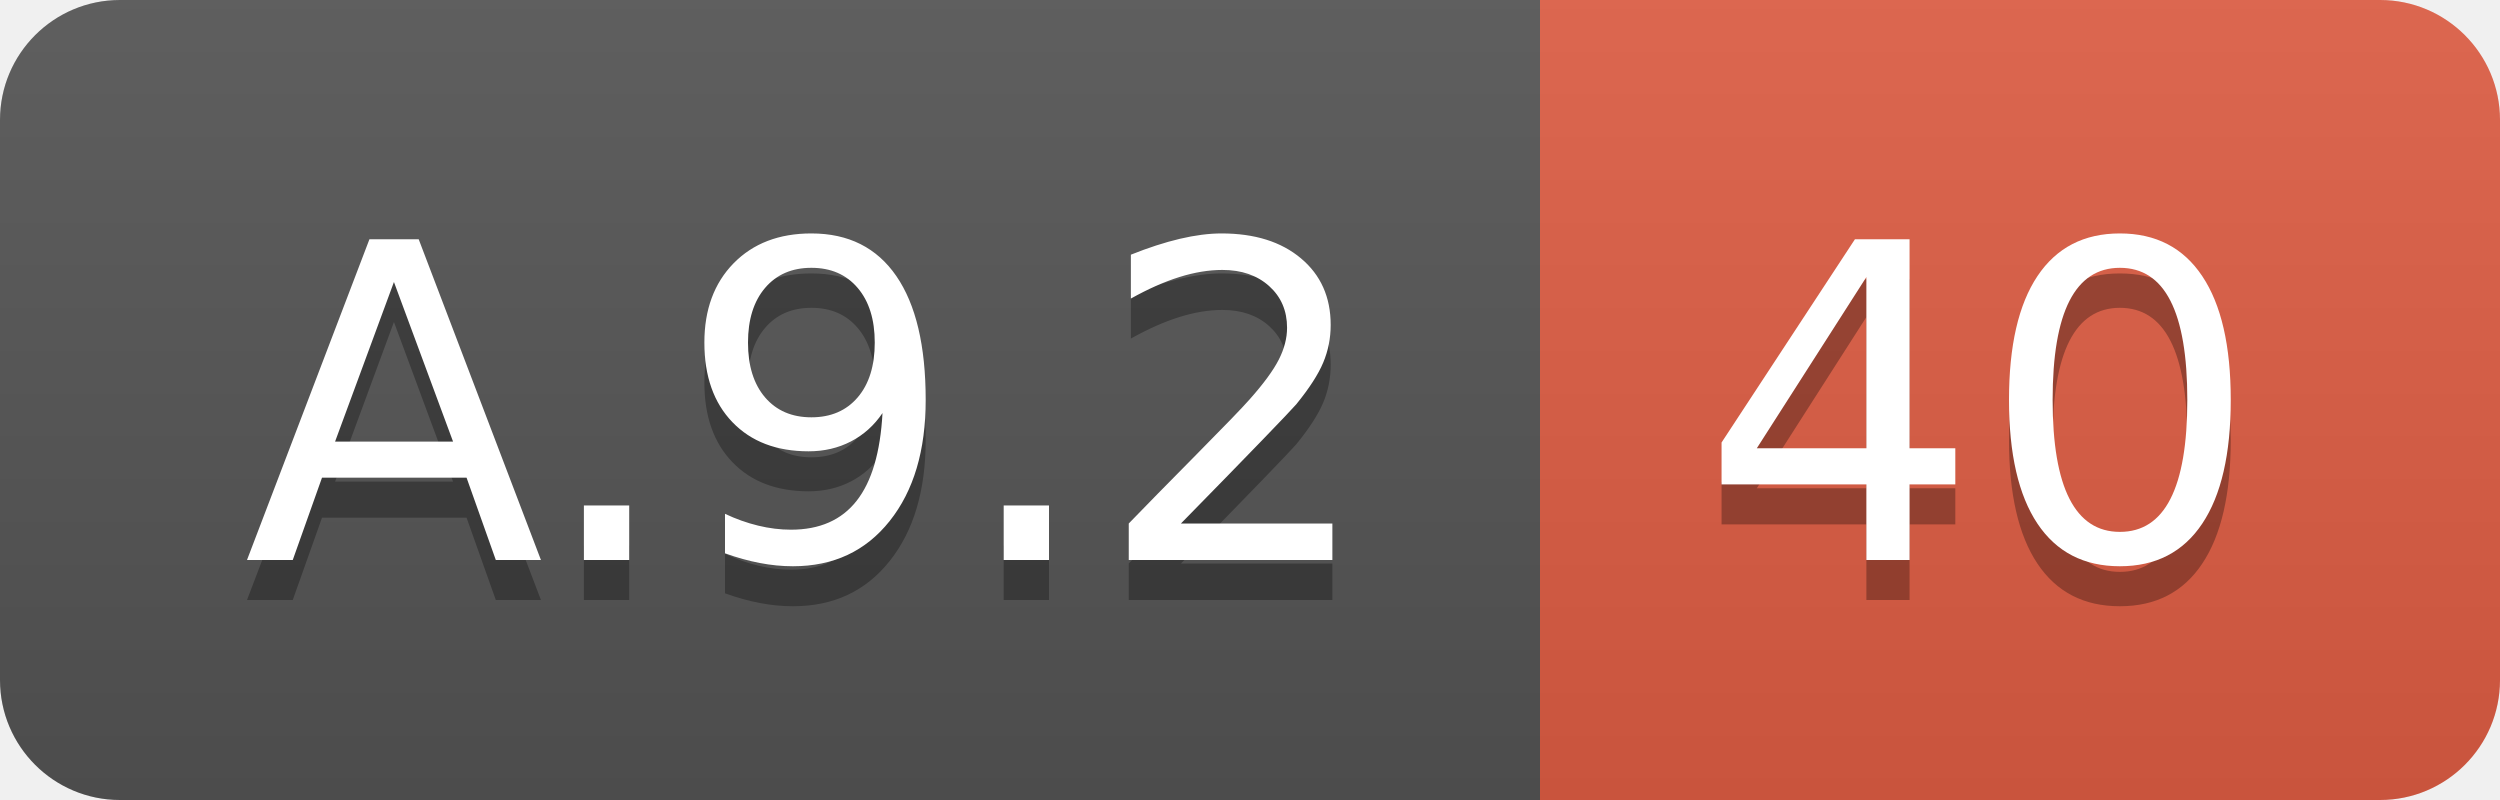
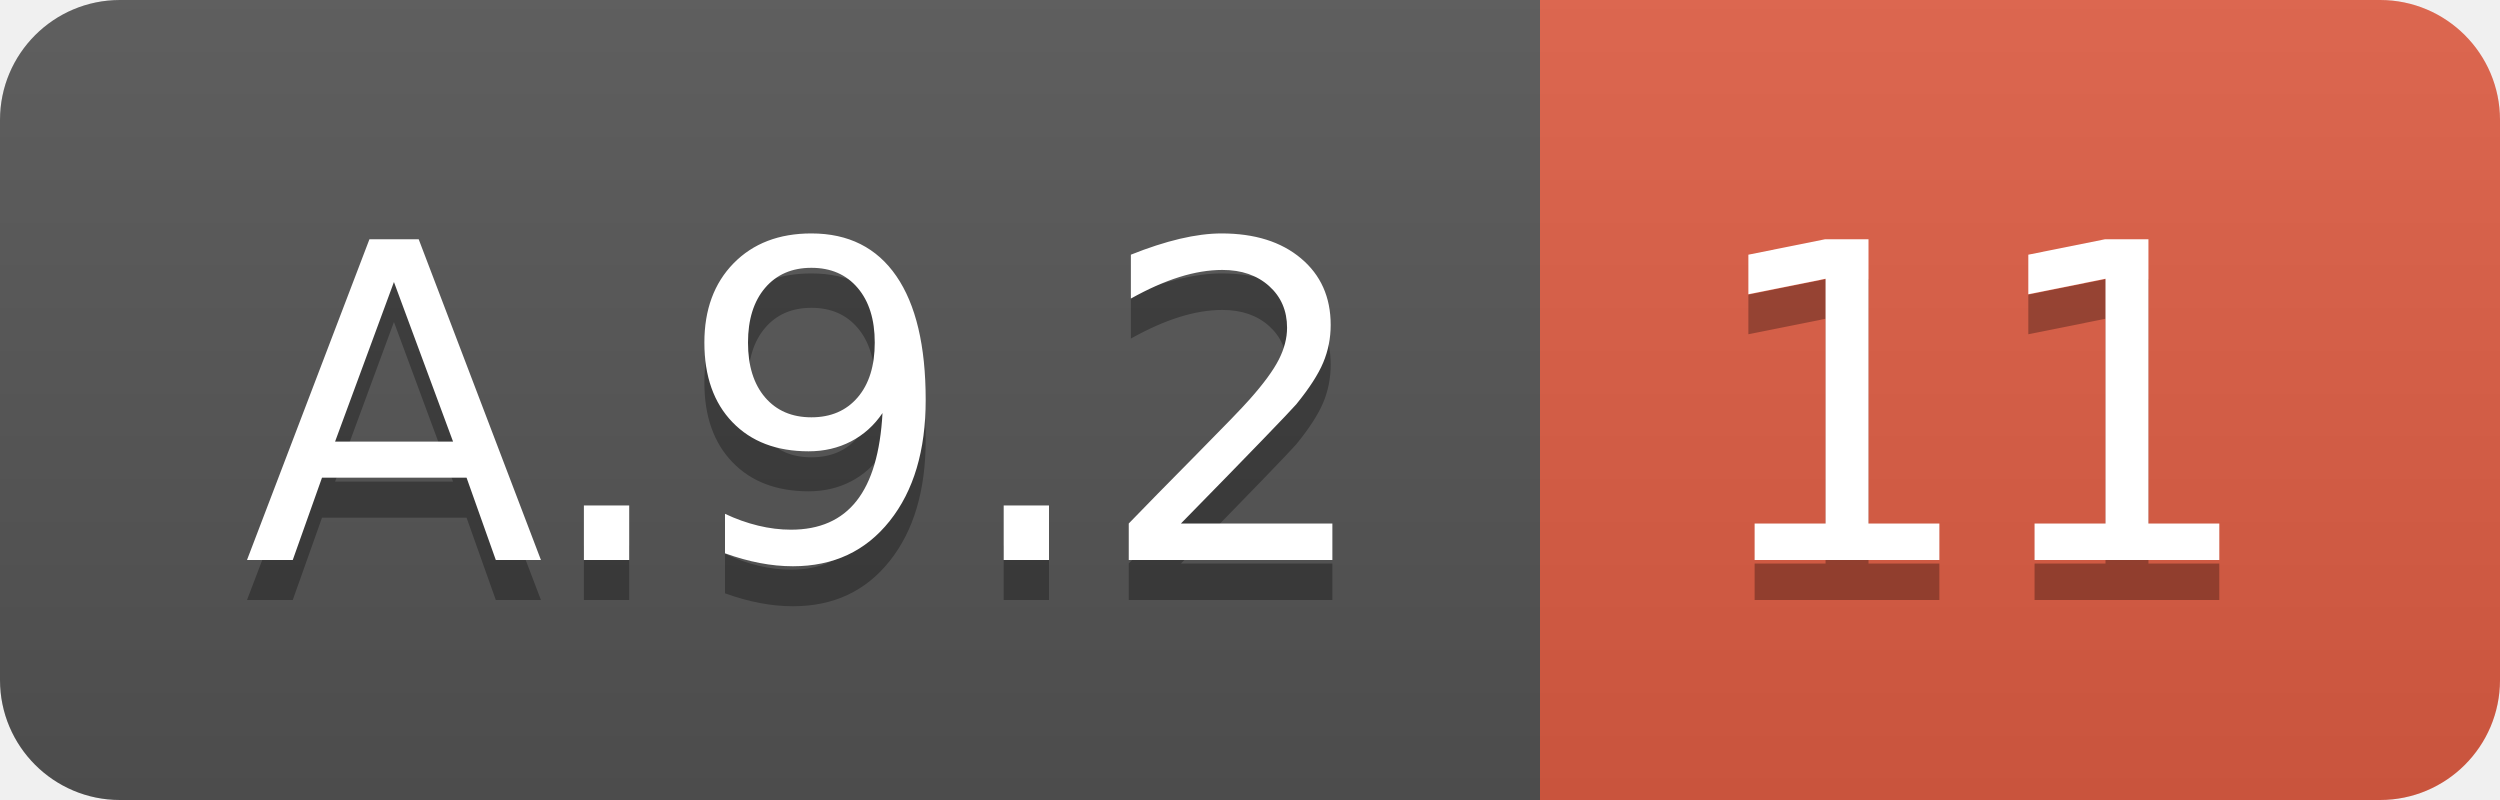
<svg xmlns="http://www.w3.org/2000/svg" width="62.5" height="20">
  <linearGradient id="smooth" x2="0" y2="100%">
    <stop offset="0" stop-color="#bbb" stop-opacity=".1" />
    <stop offset="1" stop-opacity=".1" />
  </linearGradient>
  <clipPath id="round">
    <rect width="62.5" height="20" rx="3" fill="#fff" />
  </clipPath>
  <g clip-path="url(#round)">
    <rect width="38.5" height="20" fill="#555" />
    <rect x="38.5" width="24.0" height="20" fill="#e05d44" />
    <rect width="62.5" height="20" fill="url(#smooth)" />
  </g>
  <g fill="#fff" text-anchor="middle" font-family="DejaVu Sans,Verdana,Geneva,sans-serif" font-size="110">
    <text x="202.5" y="150" fill="#010101" fill-opacity=".3" transform="scale(0.1)" textLength="285.0" lengthAdjust="spacing">A.9.2</text>
    <text x="202.5" y="140" transform="scale(0.1)" textLength="285.0" lengthAdjust="spacing">A.9.2</text>
-     <text x="495.0" y="150" fill="#010101" fill-opacity=".3" transform="scale(0.1)" textLength="140.0" lengthAdjust="spacing">40</text>
-     <text x="495.0" y="140" transform="scale(0.1)" textLength="140.0" lengthAdjust="spacing">40</text>
+     <text x="495.0" y="150" fill="#010101" fill-opacity=".3" transform="scale(0.1)" textLength="140.0" lengthAdjust="spacing">11</text>
+     <text x="495.0" y="140" transform="scale(0.1)" textLength="140.0" lengthAdjust="spacing">11</text>
  </g>
</svg>
